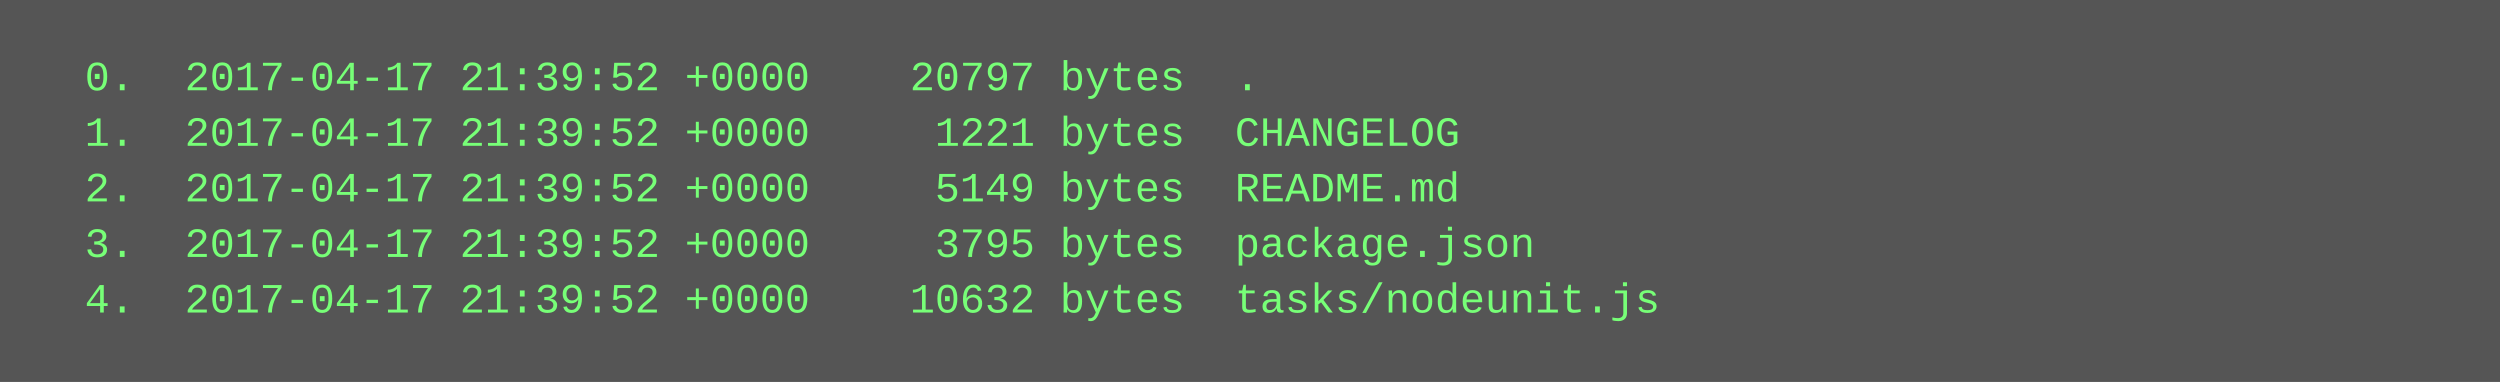
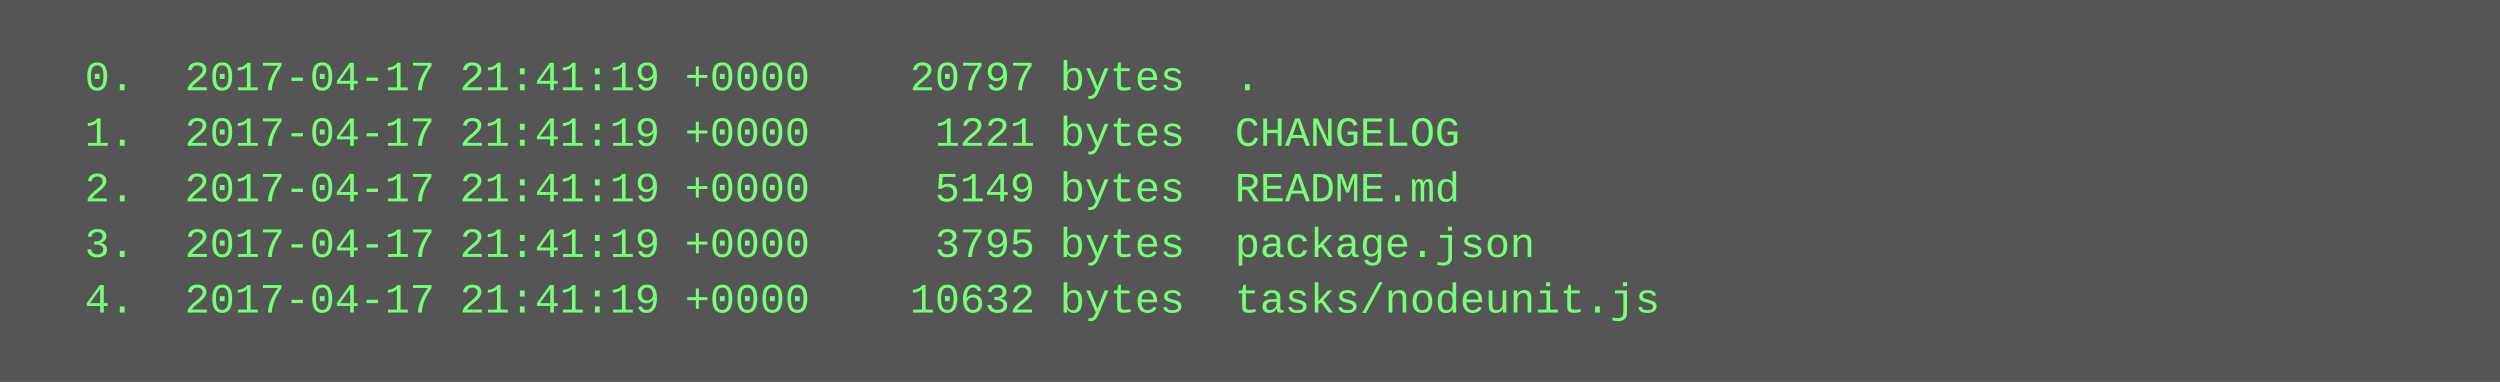
<svg xmlns="http://www.w3.org/2000/svg" height="110" width="720">
  <rect height="110" fill="#555" width="720" />
  <text fill="#7f7" font-family="Courier New" font-size="12" xml:space="preserve">
-     <tspan x="10" y="26">  0.  2017-04-17 21:39:52 +0000    20797 bytes  .</tspan>
-     <tspan x="10" y="42">  1.  2017-04-17 21:39:52 +0000     1221 bytes  CHANGELOG</tspan>
-     <tspan x="10" y="58">  2.  2017-04-17 21:39:52 +0000     5149 bytes  README.md</tspan>
-     <tspan x="10" y="74">  3.  2017-04-17 21:39:52 +0000     3795 bytes  package.json</tspan>
-     <tspan x="10" y="90">  4.  2017-04-17 21:39:52 +0000    10632 bytes  tasks/nodeunit.js</tspan>
+     <tspan x="10" y="26">  0.  2017-04-17 21:41:19 +0000    20797 bytes  .</tspan>
+     <tspan x="10" y="42">  1.  2017-04-17 21:41:19 +0000     1221 bytes  CHANGELOG</tspan>
+     <tspan x="10" y="58">  2.  2017-04-17 21:41:19 +0000     5149 bytes  README.md</tspan>
+     <tspan x="10" y="74">  3.  2017-04-17 21:41:19 +0000     3795 bytes  package.json</tspan>
+     <tspan x="10" y="90">  4.  2017-04-17 21:41:19 +0000    10632 bytes  tasks/nodeunit.js</tspan>
  </text>
</svg>
